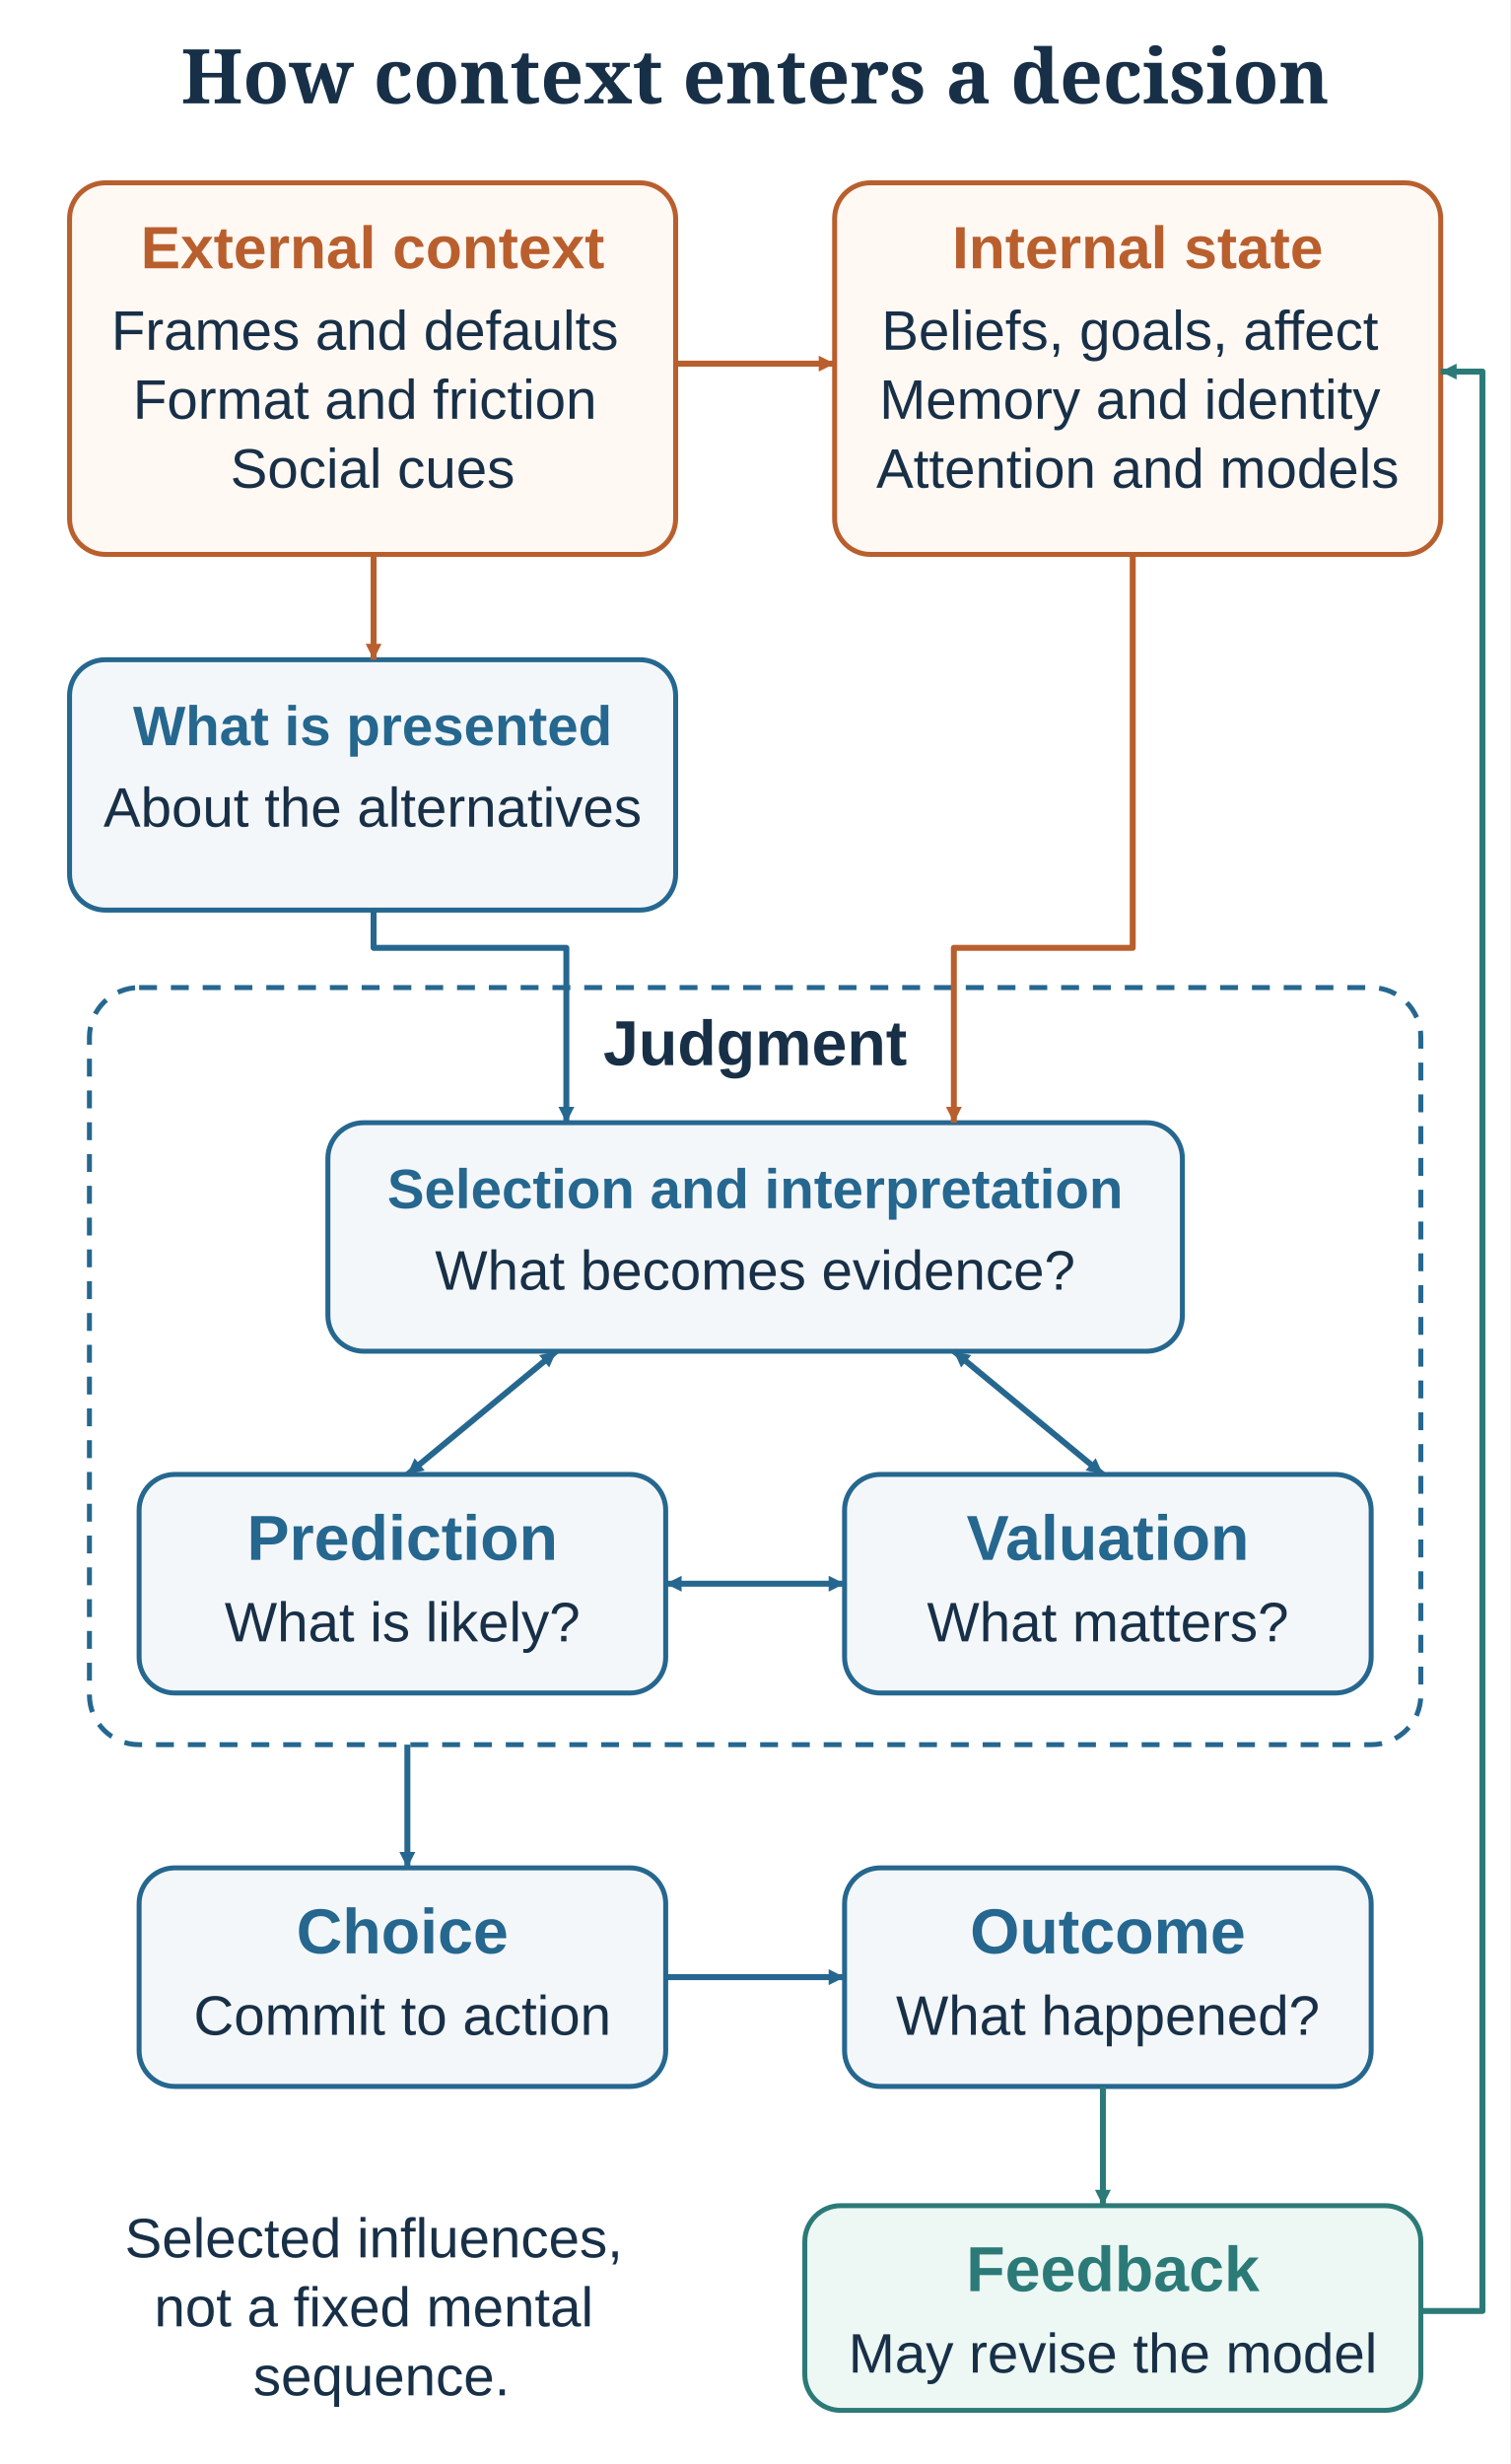
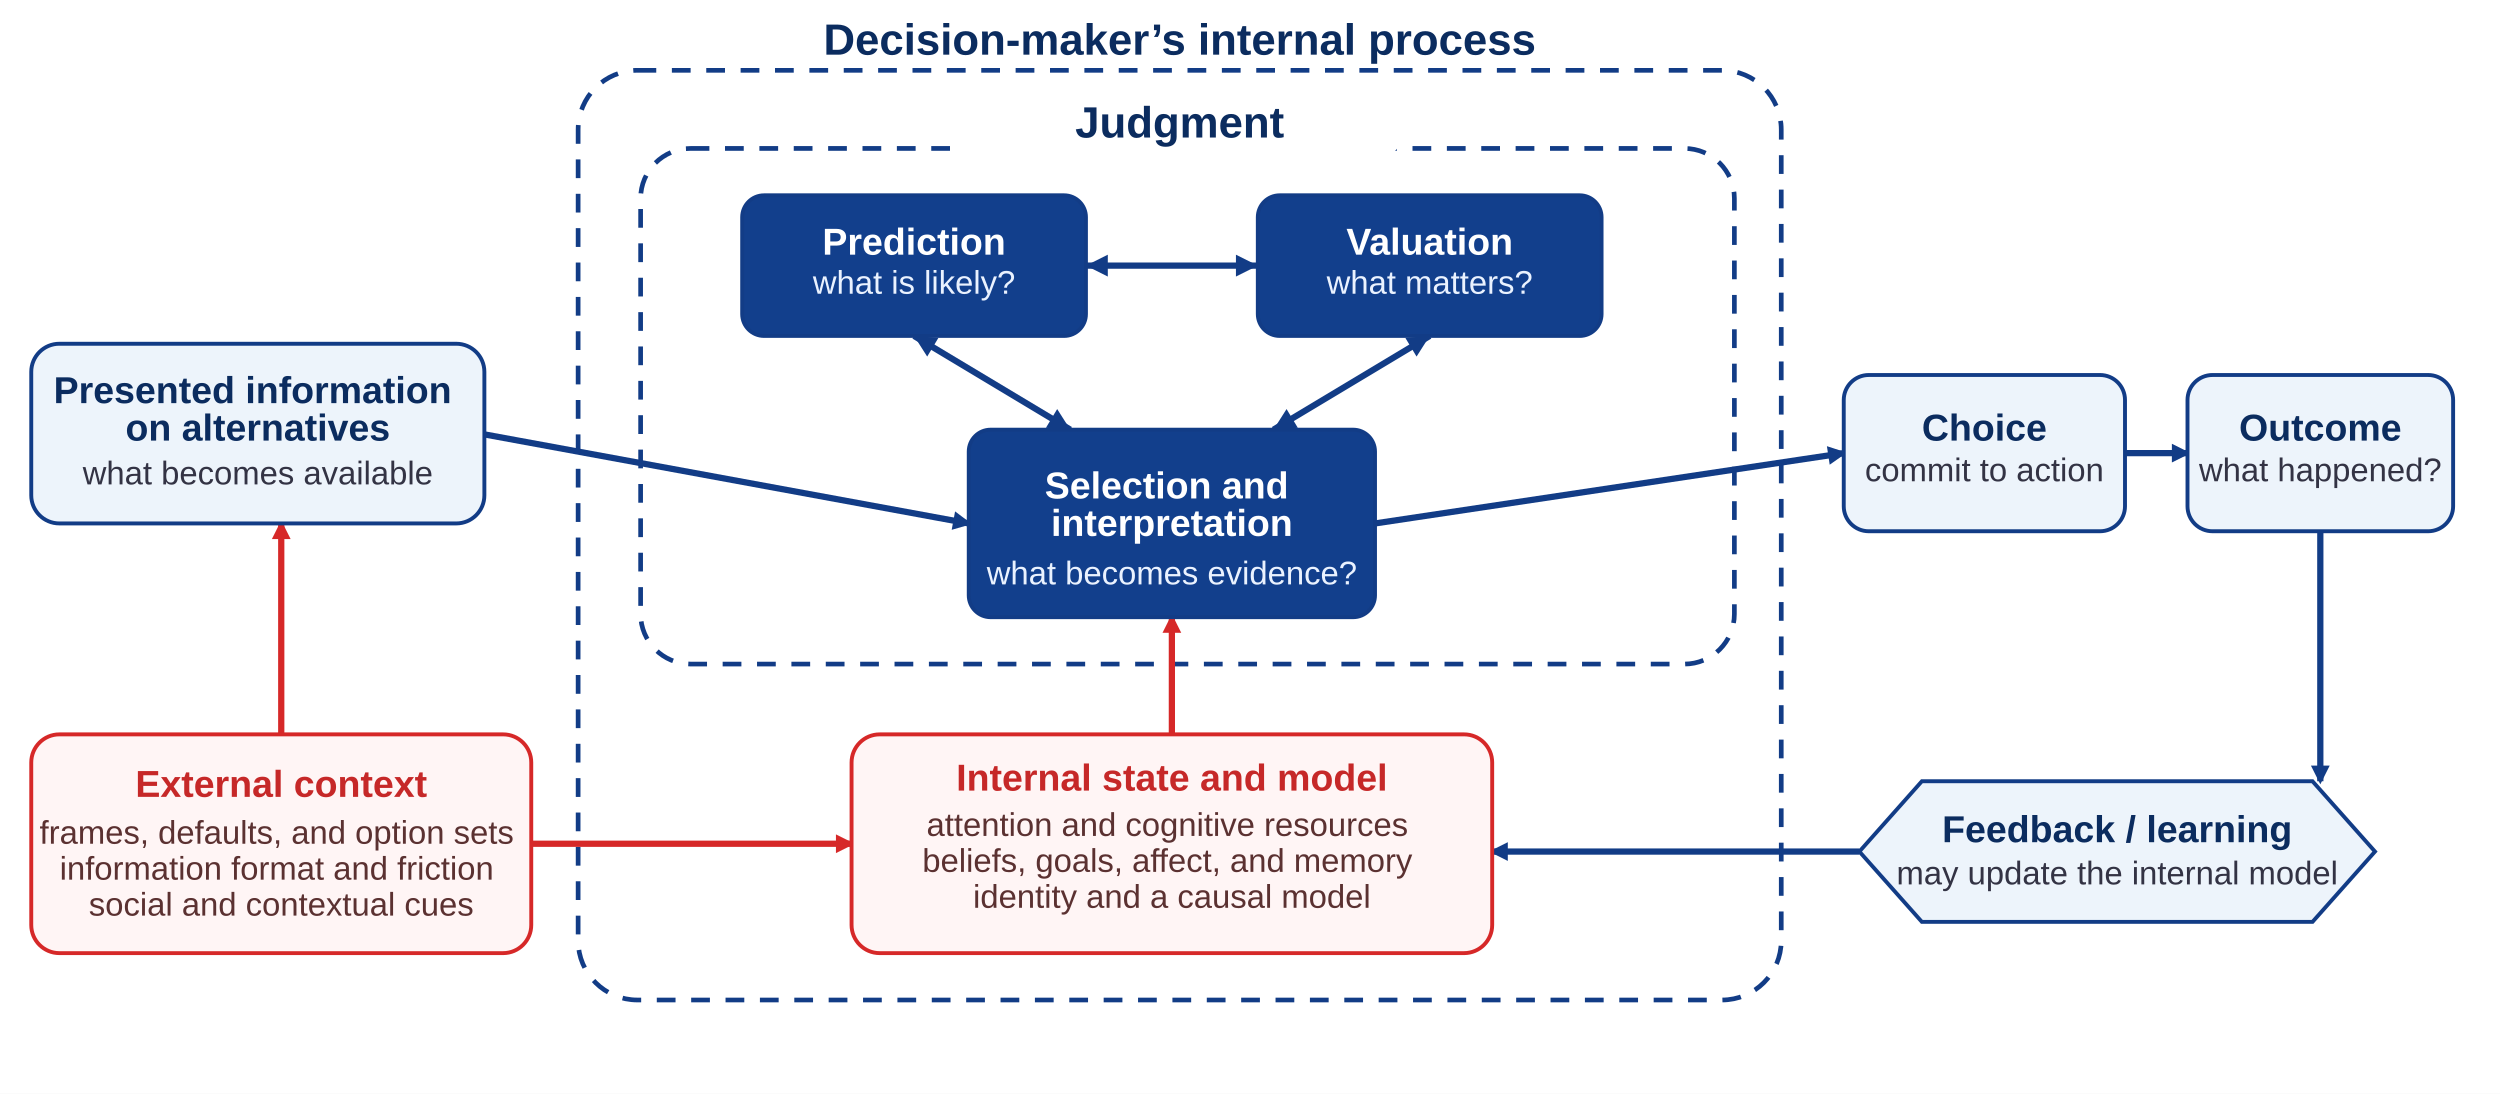
- <svg xmlns="http://www.w3.org/2000/svg" width="760" height="1240" viewBox="0 0 760 1240" role="img" aria-labelledby="title desc" data-layout="compact">
+ <svg xmlns="http://www.w3.org/2000/svg" width="1600" height="700" viewBox="0 0 1600 700" role="img" aria-labelledby="title desc">
  <defs>
    <style>
- text {font-family:Arial,Helvetica,sans-serif;fill:#183047}
- .title {font-family:Georgia,serif;font-size:38px;font-weight:bold}
- </style>
-     <marker id="blue" markerWidth="8" markerHeight="8" refX="8" refY="4" orient="auto-start-reverse" markerUnits="userSpaceOnUse">
-       <path d="M0 0 L8 4 L0 8 Z" fill="#25678f" />
+       .heading{font:700 28px Arial,sans-serif;fill:#0b2c5f}
+       .label{font:700 24px Arial,sans-serif;fill:#0b2c5f}
+       .small{font:21px Arial,sans-serif;fill:#334}
+       .white{font:700 24px Arial,sans-serif;fill:#fff}
+       .white-small{font:21px Arial,sans-serif;fill:#eaf2ff}
+       .red{font:700 24px Arial,sans-serif;fill:#c62828}
+       .red-small{font:21px Arial,sans-serif;fill:#5b3131}
+       .node{fill:#edf4fb;stroke:#123c86;stroke-width:2.5}
+       .dark{fill:#123f8c;stroke:#123c86;stroke-width:2.5}
+       .context{fill:#fff5f5;stroke:#d62828;stroke-width:2.5}
+       .flow{fill:none;stroke:#123c86;stroke-width:4}
+       .context-flow{fill:none;stroke:#d62828;stroke-width:4}
+     </style>
+     <marker id="blue-arrow" markerWidth="12" markerHeight="12" refX="10" refY="6" orient="auto-start-reverse" markerUnits="userSpaceOnUse">
+       <path d="M0 0 L12 6 L0 12 Z" fill="#123c86" />
    </marker>
-     <marker id="green" markerWidth="8" markerHeight="8" refX="8" refY="4" orient="auto-start-reverse" markerUnits="userSpaceOnUse">
-       <path d="M0 0 L8 4 L0 8 Z" fill="#2b7a78" />
+     <marker id="blue-double-arrow" markerWidth="14" markerHeight="14" refX="14" refY="7" orient="auto-start-reverse" markerUnits="userSpaceOnUse">
+       <path d="M0 0 L14 7 L0 14 Z" fill="#123c86" />
    </marker>
-     <marker id="warm" markerWidth="8" markerHeight="8" refX="8" refY="4" orient="auto-start-reverse" markerUnits="userSpaceOnUse">
-       <path d="M0 0 L8 4 L0 8 Z" fill="#b95f2d" />
+     <marker id="red-arrow" markerWidth="12" markerHeight="12" refX="10" refY="6" orient="auto" markerUnits="userSpaceOnUse">
+       <path d="M0 0 L12 6 L0 12 Z" fill="#d62828" />
    </marker>
  </defs>
-   <rect width="760" height="1240" fill="white" />
-   <text x="380" y="52" text-anchor="middle" font-size="38" font-weight="normal" style="fill:#183047" class="title">
-     <tspan x="380" dy="0">How context enters a decision</tspan>
+   <rect width="1600" height="700" fill="#fff" />
+   <rect x="370" y="45" width="770" height="595" rx="38" fill="none" stroke="#123c86" stroke-width="3" stroke-dasharray="12 10" />
+   <rect x="410" y="95" width="700" height="330" rx="32" fill="none" stroke="#123c86" stroke-width="3" stroke-dasharray="12 10" />
+   <rect x="612" y="66" width="286" height="36" rx="18" fill="#fff" />
+   <text x="755" y="35" class="heading" text-anchor="middle">Decision-maker’s internal process</text>
+   <text x="755" y="88" class="heading" text-anchor="middle">Judgment</text>
+   <path d="M310 278 L620 335" class="flow" stroke-width="4" marker-end="url(#blue-arrow)" />
+   <path d="M180 470 V335" class="context-flow" stroke-width="4" marker-end="url(#red-arrow)" />
+   <path d="M340 540 H545" class="context-flow" stroke-width="4" marker-end="url(#red-arrow)" />
+   <path d="M695 170 H805" class="flow" stroke-width="4" marker-start="url(#blue-double-arrow)" marker-end="url(#blue-double-arrow)" />
+   <path d="M585 215 L685 275" class="flow" stroke-width="4" marker-start="url(#blue-double-arrow)" marker-end="url(#blue-double-arrow)" />
+   <path d="M915 215 L815 275" class="flow" stroke-width="4" marker-start="url(#blue-double-arrow)" marker-end="url(#blue-double-arrow)" />
+   <path d="M750 470 V395" class="context-flow" stroke-width="4" marker-end="url(#red-arrow)" />
+   <path d="M880 335 L1180 290" class="flow" stroke-width="4" marker-end="url(#blue-arrow)" />
+   <path d="M1360 290 H1400" class="flow" stroke-width="4" marker-end="url(#blue-arrow)" />
+   <path d="M1485 340 V500" class="flow" stroke-width="4" marker-end="url(#blue-arrow)" />
+   <path d="M1190 545 H955" class="flow" stroke-width="4" marker-end="url(#blue-arrow)" />
+   <rect x="20" y="220" width="290" height="115" rx="18" class="node" />
+   <text x="165" y="258" class="label" text-anchor="middle">
+     <tspan x="165" dy="0">Presented information</tspan>
+     <tspan x="165" dy="24">on alternatives</tspan>
  </text>
-   <rect x="35" y="92" width="305" height="187" rx="18" fill="#fff8f3" stroke="#b95f2d" stroke-width="2.5" />
-   <text x="187.5" y="135" text-anchor="middle" font-size="30" font-weight="bold" style="fill:#b95f2d" class="">
-     <tspan x="187.5" dy="0">External context</tspan>
+   <text x="165" y="310" class="small" text-anchor="middle">what becomes available</text>
+   <rect x="20" y="470" width="320" height="140" rx="18" class="context" />
+   <text x="180" y="510" class="red" text-anchor="middle">External context</text>
+   <text x="180" y="540" class="red-small" text-anchor="middle">
+     <tspan x="180" dy="0">frames, defaults, and option sets</tspan>
+     <tspan x="180" dy="23">information format and friction</tspan>
+     <tspan x="180" dy="23">social and contextual cues</tspan>
  </text>
-   <text x="187.5" y="176" text-anchor="middle" font-size="28" font-weight="normal" style="fill:#183047" class="">
-     <tspan x="187.5" dy="0">Frames and defaults</tspan>
-     <tspan x="187.5" dy="34.72">Format and friction</tspan>
-     <tspan x="187.5" dy="34.72">Social cues</tspan>
+   <rect x="545" y="470" width="410" height="140" rx="18" class="context" />
+   <text x="750" y="506" class="red" text-anchor="middle">Internal state and model</text>
+   <text x="750" y="535" class="red-small" text-anchor="middle">
+     <tspan x="750" dy="0">attention and cognitive resources</tspan>
+     <tspan x="750" dy="23">beliefs, goals, affect, and memory</tspan>
+     <tspan x="750" dy="23">identity and a causal model</tspan>
  </text>
-   <rect x="420" y="92" width="305" height="187" rx="18" fill="#fff8f3" stroke="#b95f2d" stroke-width="2.5" />
-   <text x="572.5" y="135" text-anchor="middle" font-size="30" font-weight="bold" style="fill:#b95f2d" class="">
-     <tspan x="572.5" dy="0">Internal state</tspan>
+   <rect x="475" y="125" width="220" height="90" rx="14" class="dark" />
+   <text x="585" y="163" class="white" text-anchor="middle">Prediction</text>
+   <text x="585" y="188" class="white-small" text-anchor="middle">what is likely?</text>
+   <rect x="805" y="125" width="220" height="90" rx="14" class="dark" />
+   <text x="915" y="163" class="white" text-anchor="middle">Valuation</text>
+   <text x="915" y="188" class="white-small" text-anchor="middle">what matters?</text>
+   <rect x="620" y="275" width="260" height="120" rx="14" class="dark" />
+   <text x="750" y="319" class="white" text-anchor="middle">
+     <tspan x="750" dy="0">Selection and</tspan>
+     <tspan x="750" dy="24">interpretation</tspan>
  </text>
-   <text x="572.5" y="176" text-anchor="middle" font-size="28" font-weight="normal" style="fill:#183047" class="">
-     <tspan x="572.5" dy="0">Beliefs, goals, affect</tspan>
-     <tspan x="572.5" dy="34.72">Memory and identity</tspan>
-     <tspan x="572.5" dy="34.72">Attention and models</tspan>
-   </text>
-   <path d="M340 183 H420" fill="none" stroke="#b95f2d" stroke-width="3" stroke-linejoin="round" marker-end="url(#warm)" />
-   <rect x="35" y="332" width="305" height="126" rx="18" fill="#f4f7fa" stroke="#25678f" stroke-width="2.5" />
-   <text x="187.5" y="375" text-anchor="middle" font-size="28" font-weight="bold" style="fill:#25678f" class="">
-     <tspan x="187.5" dy="0">What is presented</tspan>
-   </text>
-   <text x="187.5" y="416" text-anchor="middle" font-size="28" font-weight="normal" style="fill:#183047" class="">
-     <tspan x="187.5" dy="0">About the alternatives</tspan>
-   </text>
-   <path d="M188 279 V332" fill="none" stroke="#b95f2d" stroke-width="3" stroke-linejoin="round" marker-end="url(#warm)" />
-   <rect x="45" y="497" width="670" height="381" rx="25" fill="none" stroke="#25678f" stroke-width="2.5" stroke-dasharray="9 7" />
-   <text x="380" y="536" text-anchor="middle" font-size="32" font-weight="bold" style="fill:#183047" class="">
-     <tspan x="380" dy="0">Judgment</tspan>
-   </text>
-   <rect x="165" y="565" width="430" height="115" rx="18" fill="#f4f7fa" stroke="#25678f" stroke-width="2.5" />
-   <text x="380.0" y="608" text-anchor="middle" font-size="28" font-weight="bold" style="fill:#25678f" class="">
-     <tspan x="380.0" dy="0">Selection and interpretation</tspan>
-   </text>
-   <text x="380.0" y="649" text-anchor="middle" font-size="28" font-weight="normal" style="fill:#183047" class="">
-     <tspan x="380.0" dy="0">What becomes evidence?</tspan>
-   </text>
-   <rect x="70" y="742" width="265" height="110" rx="18" fill="#f4f7fa" stroke="#25678f" stroke-width="2.5" />
-   <text x="202.5" y="785" text-anchor="middle" font-size="32" font-weight="bold" style="fill:#25678f" class="">
-     <tspan x="202.5" dy="0">Prediction</tspan>
-   </text>
-   <text x="202.5" y="826" text-anchor="middle" font-size="28" font-weight="normal" style="fill:#183047" class="">
-     <tspan x="202.5" dy="0">What is likely?</tspan>
-   </text>
-   <rect x="425" y="742" width="265" height="110" rx="18" fill="#f4f7fa" stroke="#25678f" stroke-width="2.5" />
-   <text x="557.5" y="785" text-anchor="middle" font-size="32" font-weight="bold" style="fill:#25678f" class="">
-     <tspan x="557.5" dy="0">Valuation</tspan>
-   </text>
-   <text x="557.5" y="826" text-anchor="middle" font-size="28" font-weight="normal" style="fill:#183047" class="">
-     <tspan x="557.5" dy="0">What matters?</tspan>
-   </text>
-   <path d="M188 458 V477 H285 V565" fill="none" stroke="#25678f" stroke-width="3" stroke-linejoin="round" marker-end="url(#blue)" />
-   <path d="M570 279 V477 H480 V565" fill="none" stroke="#b95f2d" stroke-width="3" stroke-linejoin="round" marker-end="url(#warm)" />
-   <path d="M280 680 L205 742" fill="none" stroke="#25678f" stroke-width="3" stroke-linejoin="round" marker-end="url(#blue)" marker-start="url(#blue)" />
-   <path d="M480 680 L555 742" fill="none" stroke="#25678f" stroke-width="3" stroke-linejoin="round" marker-end="url(#blue)" marker-start="url(#blue)" />
-   <path d="M335 797 H425" fill="none" stroke="#25678f" stroke-width="3" stroke-linejoin="round" marker-end="url(#blue)" marker-start="url(#blue)" />
-   <rect x="70" y="940" width="265" height="110" rx="18" fill="#f4f7fa" stroke="#25678f" stroke-width="2.5" />
-   <text x="202.5" y="983" text-anchor="middle" font-size="32" font-weight="bold" style="fill:#25678f" class="">
-     <tspan x="202.5" dy="0">Choice</tspan>
-   </text>
-   <text x="202.5" y="1024" text-anchor="middle" font-size="28" font-weight="normal" style="fill:#183047" class="">
-     <tspan x="202.5" dy="0">Commit to action</tspan>
-   </text>
-   <rect x="425" y="940" width="265" height="110" rx="18" fill="#f4f7fa" stroke="#25678f" stroke-width="2.5" />
-   <text x="557.5" y="983" text-anchor="middle" font-size="32" font-weight="bold" style="fill:#25678f" class="">
-     <tspan x="557.5" dy="0">Outcome</tspan>
-   </text>
-   <text x="557.5" y="1024" text-anchor="middle" font-size="28" font-weight="normal" style="fill:#183047" class="">
-     <tspan x="557.5" dy="0">What happened?</tspan>
-   </text>
-   <path d="M205 878 V940" fill="none" stroke="#25678f" stroke-width="3" stroke-linejoin="round" marker-end="url(#blue)" />
-   <path d="M335 995 H425" fill="none" stroke="#25678f" stroke-width="3" stroke-linejoin="round" marker-end="url(#blue)" />
-   <rect x="405" y="1110" width="310" height="103" rx="18" fill="#edf7f3" stroke="#2b7a78" stroke-width="2.5" />
-   <text x="560.0" y="1153" text-anchor="middle" font-size="32" font-weight="bold" style="fill:#2b7a78" class="">
-     <tspan x="560.0" dy="0">Feedback</tspan>
-   </text>
-   <text x="560.0" y="1194" text-anchor="middle" font-size="28" font-weight="normal" style="fill:#183047" class="">
-     <tspan x="560.0" dy="0">May revise the model</tspan>
-   </text>
-   <path d="M555 1050 V1110" fill="none" stroke="#2b7a78" stroke-width="3" stroke-linejoin="round" marker-end="url(#green)" />
-   <path d="M715 1163 H746 V187 H725" fill="none" stroke="#2b7a78" stroke-width="3" stroke-linejoin="round" marker-end="url(#green)" />
-   <text x="192" y="1136" text-anchor="middle" font-size="28" font-weight="normal" style="fill:#183047" class="">
-     <tspan x="192" dy="0">Selected influences,</tspan>
-     <tspan x="192" dy="34.72">not a fixed mental</tspan>
-     <tspan x="192" dy="34.72">sequence.</tspan>
-   </text>
+   <text x="750" y="374" class="white-small" text-anchor="middle">what becomes evidence?</text>
+   <rect x="1180" y="240" width="180" height="100" rx="16" class="node" />
+   <text x="1270" y="282" class="label" text-anchor="middle">Choice</text>
+   <text x="1270" y="308" class="small" text-anchor="middle">commit to action</text>
+   <rect x="1400" y="240" width="170" height="100" rx="16" class="node" />
+   <text x="1485" y="282" class="label" text-anchor="middle">Outcome</text>
+   <text x="1485" y="308" class="small" text-anchor="middle">what happened?</text>
+   <path d="M1230 500 H1480 L1520 545 L1480 590 H1230 L1190 545 Z" class="node" />
+   <text x="1355" y="539" class="label" font-size="22" text-anchor="middle">Feedback / learning</text>
+   <text x="1355" y="566" class="small" text-anchor="middle">may update the internal model</text>
</svg>
